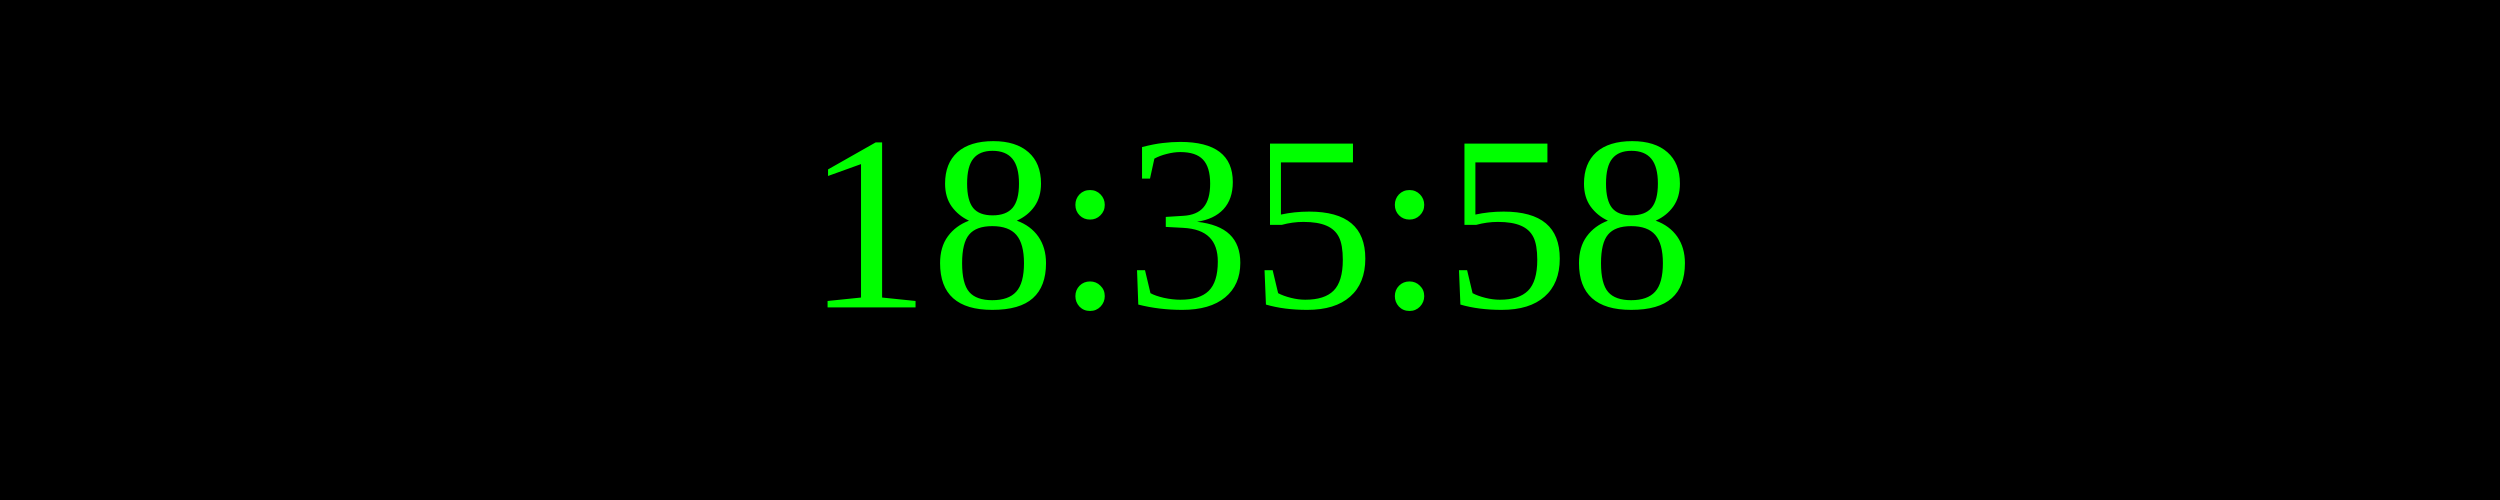
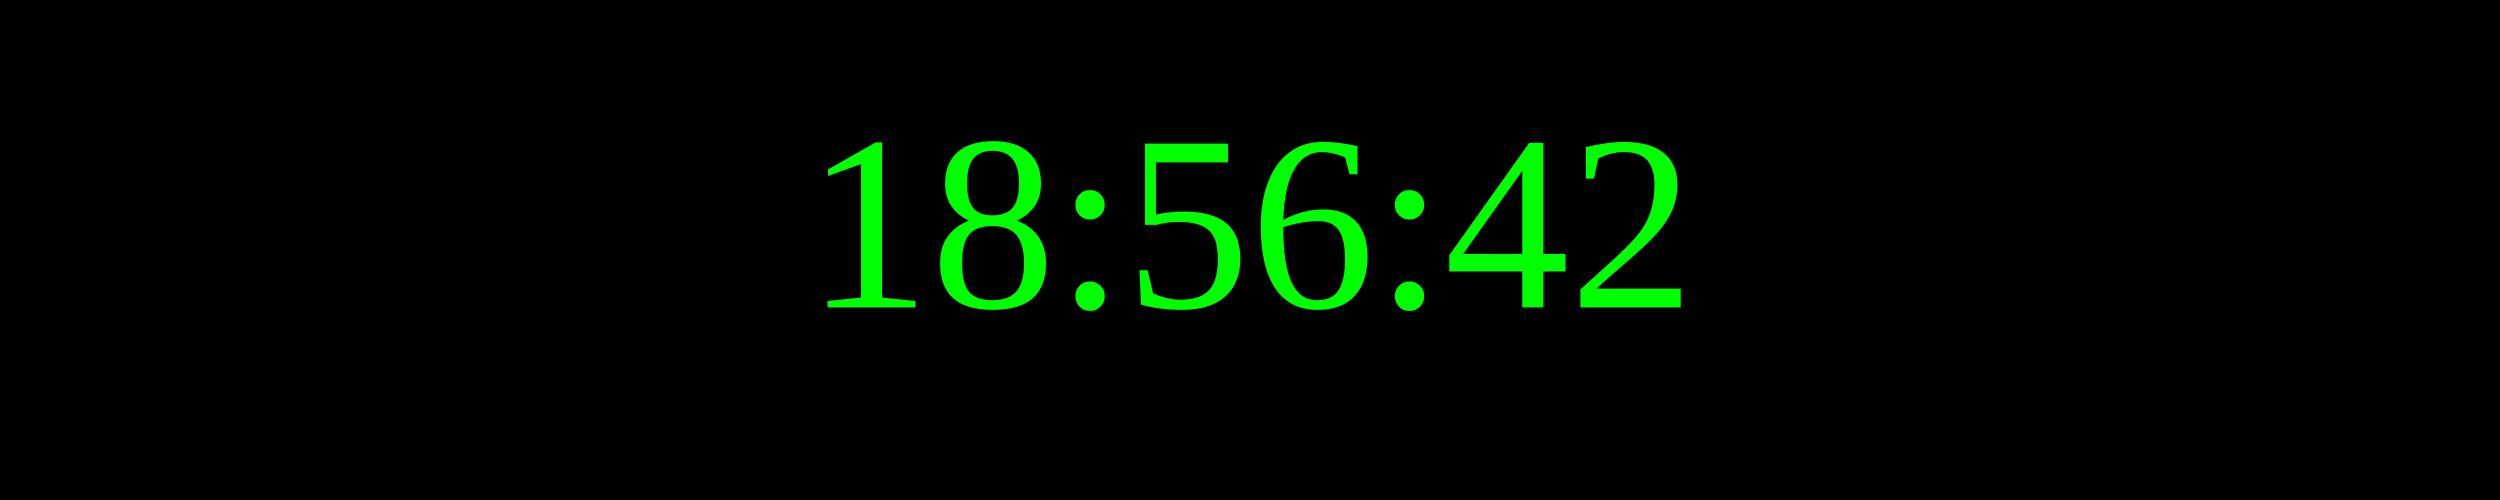
<svg xmlns="http://www.w3.org/2000/svg" width="250" height="50">
  <rect width="100%" height="100%" fill="black" />
  <text x="50%" y="50%" font-size="25" fill="lime" text-anchor="middle" dominant-baseline="middle">
- 18:35:58
+ 18:56:42
</text>
</svg>
